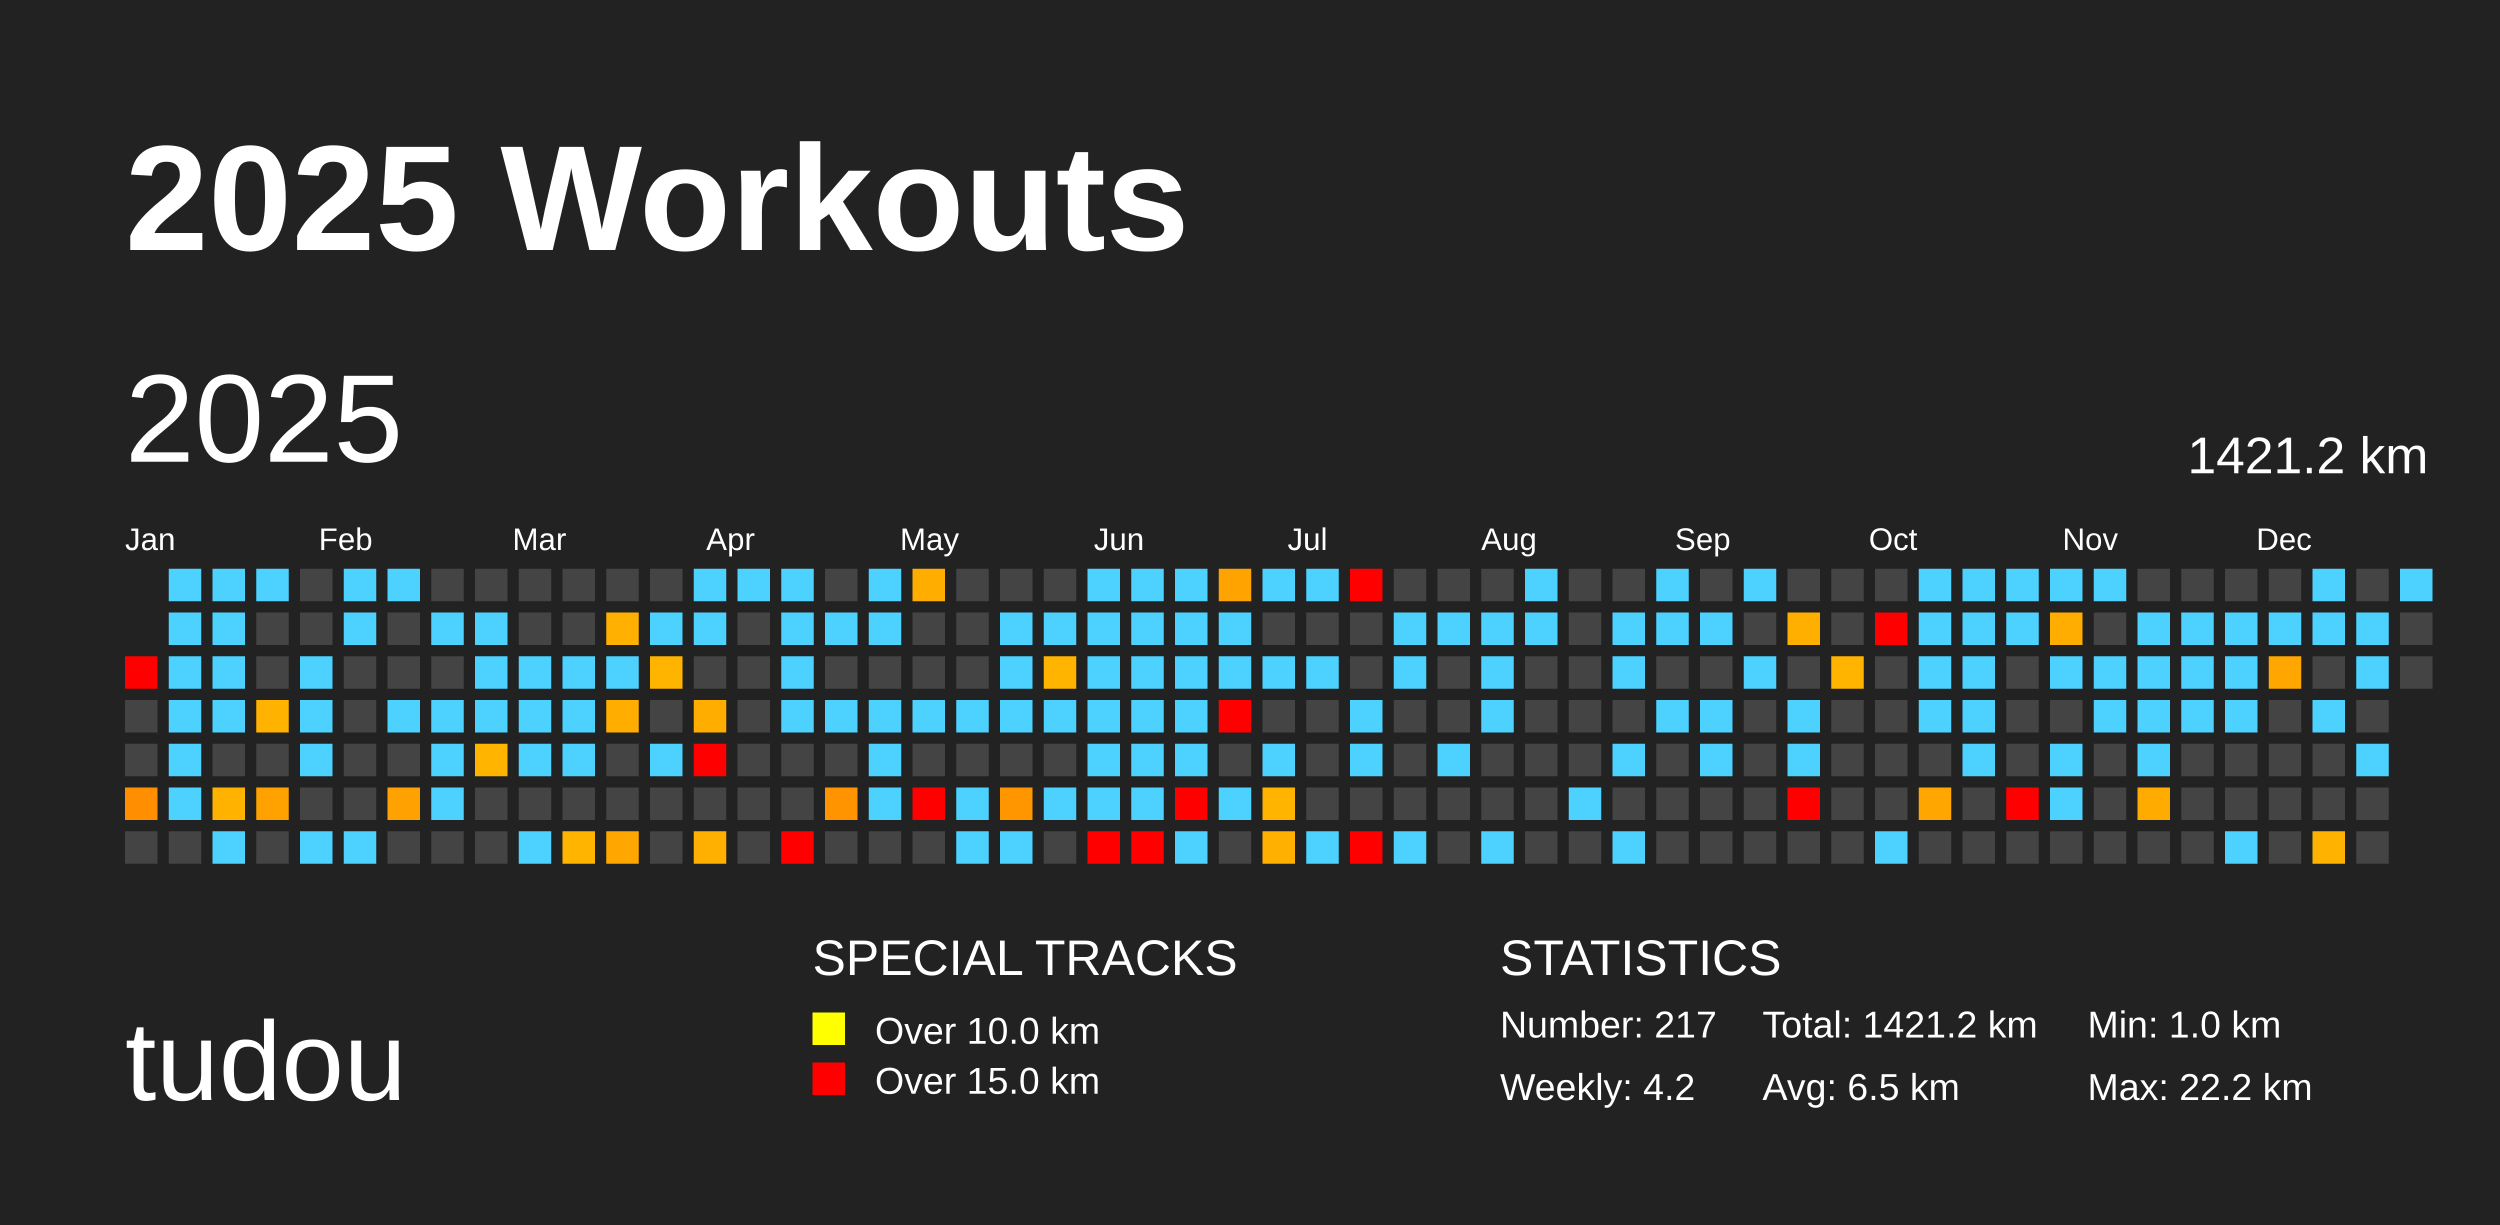
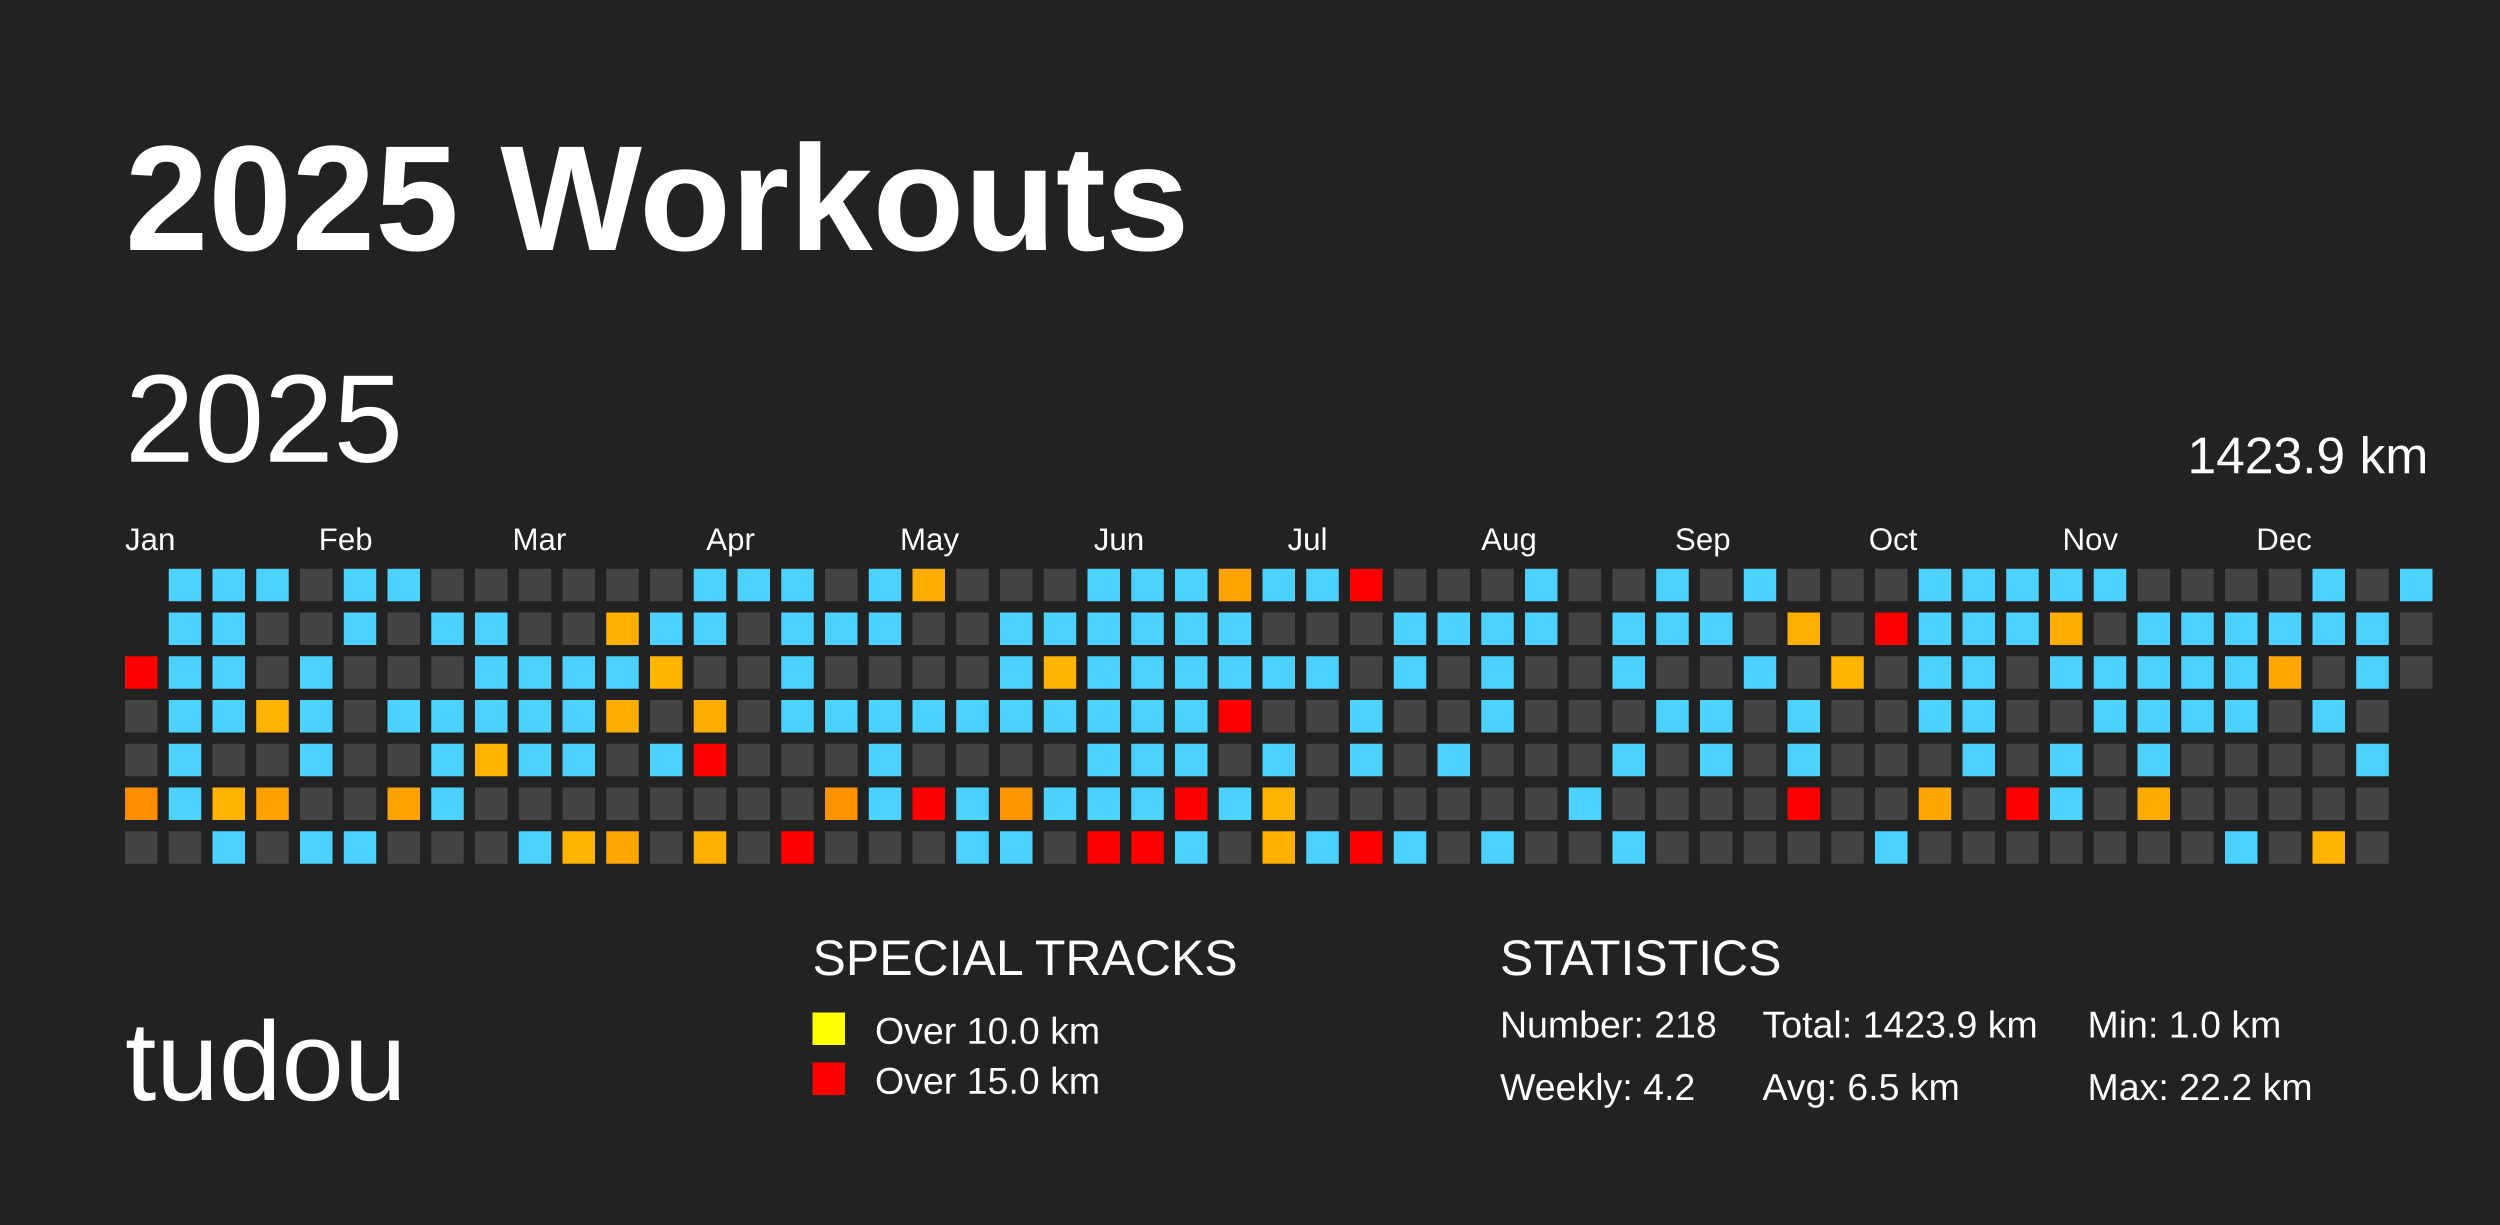
<svg xmlns="http://www.w3.org/2000/svg" baseProfile="full" height="98mm" version="1.1" viewBox="0,0,200,98" width="200mm">
  <defs />
  <rect fill="#222222" height="98" width="200" x="0" y="0" />
  <text fill="#FFFFFF" style="font-size:12px; font-family:Arial; font-weight:bold;" x="10" y="20">2025 Workouts</text>
  <text fill="#FFFFFF" style="font-size:9px; font-family:Arial" x="10" y="88">tudou</text>
  <text fill="#FFFFFF" style="font-size:4px; font-family:Arial" x="65" y="78">SPECIAL TRACKS</text>
  <rect fill="yellow" height="2.6" width="2.6" x="65" y="81" />
  <text fill="#FFFFFF" style="font-size:3px; font-family:Arial" x="70" y="83.5">Over 10.0 km</text>
  <rect fill="red" height="2.6" width="2.6" x="65" y="85" />
  <text fill="#FFFFFF" style="font-size:3px; font-family:Arial" x="70" y="87.5">Over 15.0 km</text>
  <text fill="#FFFFFF" style="font-size:4px; font-family:Arial" x="120" y="78">STATISTICS</text>
-   <text fill="#FFFFFF" style="font-size:3px; font-family:Arial" x="120" y="83">Number: 217</text>
+   <text fill="#FFFFFF" style="font-size:3px; font-family:Arial" x="120" y="83">Number: 218</text>
  <text fill="#FFFFFF" style="font-size:3px; font-family:Arial" x="120" y="88">Weekly: 4.2</text>
-   <text fill="#FFFFFF" style="font-size:3px; font-family:Arial" x="141" y="83">Total: 1421.2 km</text>
+   <text fill="#FFFFFF" style="font-size:3px; font-family:Arial" x="141" y="83">Total: 1423.9 km</text>
  <text fill="#FFFFFF" style="font-size:3px; font-family:Arial" x="141" y="88">Avg: 6.5 km</text>
  <text fill="#FFFFFF" style="font-size:3px; font-family:Arial" x="167" y="83">Min: 1.0 km</text>
  <text fill="#FFFFFF" style="font-size:3px; font-family:Arial" x="167" y="88">Max: 22.2 km</text>
  <text dominant-baseline="hanging" fill="#FFFFFF" style="font-size:10.0px; font-family:Arial;" x="10" y="30">2025</text>
-   <text dominant-baseline="hanging" fill="#FFFFFF" style="font-size:4.125px; font-family:Arial;" x="175" y="35">1421.2 km</text>
+   <text dominant-baseline="hanging" fill="#FFFFFF" style="font-size:4.125px; font-family:Arial;" x="175" y="35">1423.9 km</text>
  <text fill="#FFFFFF" style="font-size:2.5px; font-family:Arial" x="10.0" y="44">Jan</text>
  <text fill="#FFFFFF" style="font-size:2.5px; font-family:Arial" x="25.5" y="44">Feb</text>
  <text fill="#FFFFFF" style="font-size:2.5px; font-family:Arial" x="41.0" y="44">Mar</text>
  <text fill="#FFFFFF" style="font-size:2.5px; font-family:Arial" x="56.5" y="44">Apr</text>
  <text fill="#FFFFFF" style="font-size:2.5px; font-family:Arial" x="72.0" y="44">May</text>
  <text fill="#FFFFFF" style="font-size:2.5px; font-family:Arial" x="87.5" y="44">Jun</text>
  <text fill="#FFFFFF" style="font-size:2.5px; font-family:Arial" x="103.0" y="44">Jul</text>
  <text fill="#FFFFFF" style="font-size:2.5px; font-family:Arial" x="118.5" y="44">Aug</text>
  <text fill="#FFFFFF" style="font-size:2.5px; font-family:Arial" x="134.0" y="44">Sep</text>
  <text fill="#FFFFFF" style="font-size:2.5px; font-family:Arial" x="149.5" y="44">Oct</text>
  <text fill="#FFFFFF" style="font-size:2.5px; font-family:Arial" x="165.0" y="44">Nov</text>
  <text fill="#FFFFFF" style="font-size:2.5px; font-family:Arial" x="180.5" y="44">Dec</text>
  <rect fill="red" height="2.6" width="2.6" x="10.0" y="52.5" />
  <rect fill="#444444" height="2.6" width="2.6" x="10.0" y="56.0" />
  <rect fill="#444444" height="2.6" width="2.6" x="10.0" y="59.5" />
  <rect fill="#ff8e00" height="2.6" width="2.6" x="10.0" y="63.0" />
  <rect fill="#444444" height="2.6" width="2.6" x="10.0" y="66.5" />
  <rect fill="#4dd2ff" height="2.6" width="2.6" x="13.5" y="45.5" />
  <rect fill="#4dd2ff" height="2.6" width="2.6" x="13.5" y="49.0" />
  <rect fill="#4dd2ff" height="2.6" width="2.6" x="13.5" y="52.5" />
  <rect fill="#4dd2ff" height="2.6" width="2.6" x="13.5" y="56.0" />
  <rect fill="#4dd2ff" height="2.6" width="2.6" x="13.5" y="59.5" />
  <rect fill="#4dd2ff" height="2.6" width="2.6" x="13.5" y="63.0" />
  <rect fill="#444444" height="2.6" width="2.6" x="13.5" y="66.5" />
  <rect fill="#4dd2ff" height="2.6" width="2.6" x="17.0" y="45.5" />
  <rect fill="#4dd2ff" height="2.6" width="2.6" x="17.0" y="49.0" />
  <rect fill="#4dd2ff" height="2.6" width="2.6" x="17.0" y="52.5" />
  <rect fill="#4dd2ff" height="2.6" width="2.6" x="17.0" y="56.0" />
  <rect fill="#444444" height="2.6" width="2.6" x="17.0" y="59.5" />
  <rect fill="#ffb300" height="2.6" width="2.6" x="17.0" y="63.0" />
  <rect fill="#4dd2ff" height="2.6" width="2.6" x="17.0" y="66.5" />
  <rect fill="#4dd2ff" height="2.6" width="2.6" x="20.5" y="45.5" />
  <rect fill="#444444" height="2.6" width="2.6" x="20.5" y="49.0" />
  <rect fill="#444444" height="2.6" width="2.6" x="20.5" y="52.5" />
  <rect fill="#ffb200" height="2.6" width="2.6" x="20.5" y="56.0" />
  <rect fill="#444444" height="2.6" width="2.6" x="20.5" y="59.5" />
  <rect fill="#ffa200" height="2.6" width="2.6" x="20.5" y="63.0" />
  <rect fill="#444444" height="2.6" width="2.6" x="20.5" y="66.5" />
  <rect fill="#444444" height="2.6" width="2.6" x="24.0" y="45.5" />
  <rect fill="#444444" height="2.6" width="2.6" x="24.0" y="49.0" />
  <rect fill="#4dd2ff" height="2.6" width="2.6" x="24.0" y="52.5" />
  <rect fill="#4dd2ff" height="2.6" width="2.6" x="24.0" y="56.0" />
  <rect fill="#4dd2ff" height="2.6" width="2.6" x="24.0" y="59.5" />
  <rect fill="#444444" height="2.6" width="2.6" x="24.0" y="63.0" />
  <rect fill="#4dd2ff" height="2.6" width="2.6" x="24.0" y="66.5" />
  <rect fill="#4dd2ff" height="2.6" width="2.6" x="27.5" y="45.5" />
  <rect fill="#4dd2ff" height="2.6" width="2.6" x="27.5" y="49.0" />
  <rect fill="#444444" height="2.6" width="2.6" x="27.5" y="52.5" />
  <rect fill="#444444" height="2.6" width="2.6" x="27.5" y="56.0" />
  <rect fill="#444444" height="2.6" width="2.6" x="27.5" y="59.5" />
  <rect fill="#444444" height="2.6" width="2.6" x="27.5" y="63.0" />
  <rect fill="#4dd2ff" height="2.6" width="2.6" x="27.5" y="66.5" />
  <rect fill="#4dd2ff" height="2.6" width="2.6" x="31.0" y="45.5" />
  <rect fill="#444444" height="2.6" width="2.6" x="31.0" y="49.0" />
  <rect fill="#444444" height="2.6" width="2.6" x="31.0" y="52.5" />
  <rect fill="#4dd2ff" height="2.6" width="2.6" x="31.0" y="56.0" />
  <rect fill="#444444" height="2.6" width="2.6" x="31.0" y="59.5" />
  <rect fill="#ffa100" height="2.6" width="2.6" x="31.0" y="63.0" />
  <rect fill="#444444" height="2.6" width="2.6" x="31.0" y="66.5" />
  <rect fill="#444444" height="2.6" width="2.6" x="34.5" y="45.5" />
  <rect fill="#4dd2ff" height="2.6" width="2.6" x="34.5" y="49.0" />
  <rect fill="#444444" height="2.6" width="2.6" x="34.5" y="52.5" />
  <rect fill="#4dd2ff" height="2.6" width="2.6" x="34.5" y="56.0" />
  <rect fill="#4dd2ff" height="2.6" width="2.6" x="34.5" y="59.5" />
  <rect fill="#4dd2ff" height="2.6" width="2.6" x="34.5" y="63.0" />
  <rect fill="#444444" height="2.6" width="2.6" x="34.5" y="66.5" />
  <rect fill="#444444" height="2.6" width="2.6" x="38.0" y="45.5" />
  <rect fill="#4dd2ff" height="2.6" width="2.6" x="38.0" y="49.0" />
  <rect fill="#4dd2ff" height="2.6" width="2.6" x="38.0" y="52.5" />
  <rect fill="#4dd2ff" height="2.6" width="2.6" x="38.0" y="56.0" />
  <rect fill="#ffb400" height="2.6" width="2.6" x="38.0" y="59.5" />
  <rect fill="#444444" height="2.6" width="2.6" x="38.0" y="63.0" />
  <rect fill="#444444" height="2.6" width="2.6" x="38.0" y="66.5" />
  <rect fill="#444444" height="2.6" width="2.6" x="41.5" y="45.5" />
  <rect fill="#444444" height="2.6" width="2.6" x="41.5" y="49.0" />
  <rect fill="#4dd2ff" height="2.6" width="2.6" x="41.5" y="52.5" />
  <rect fill="#4dd2ff" height="2.6" width="2.6" x="41.5" y="56.0" />
  <rect fill="#4dd2ff" height="2.6" width="2.6" x="41.5" y="59.5" />
  <rect fill="#444444" height="2.6" width="2.6" x="41.5" y="63.0" />
  <rect fill="#4dd2ff" height="2.6" width="2.6" x="41.5" y="66.5" />
  <rect fill="#444444" height="2.6" width="2.6" x="45.0" y="45.5" />
  <rect fill="#444444" height="2.6" width="2.6" x="45.0" y="49.0" />
  <rect fill="#4dd2ff" height="2.6" width="2.6" x="45.0" y="52.5" />
  <rect fill="#4dd2ff" height="2.6" width="2.6" x="45.0" y="56.0" />
  <rect fill="#4dd2ff" height="2.6" width="2.6" x="45.0" y="59.5" />
  <rect fill="#444444" height="2.6" width="2.6" x="45.0" y="63.0" />
  <rect fill="#ffb500" height="2.6" width="2.6" x="45.0" y="66.5" />
  <rect fill="#444444" height="2.6" width="2.6" x="48.5" y="45.5" />
  <rect fill="#ffb000" height="2.6" width="2.6" x="48.5" y="49.0" />
  <rect fill="#4dd2ff" height="2.6" width="2.6" x="48.5" y="52.5" />
  <rect fill="#ffae00" height="2.6" width="2.6" x="48.5" y="56.0" />
  <rect fill="#444444" height="2.6" width="2.6" x="48.5" y="59.5" />
  <rect fill="#444444" height="2.6" width="2.6" x="48.5" y="63.0" />
  <rect fill="#ffa600" height="2.6" width="2.6" x="48.5" y="66.5" />
  <rect fill="#444444" height="2.6" width="2.6" x="52.0" y="45.5" />
  <rect fill="#4dd2ff" height="2.6" width="2.6" x="52.0" y="49.0" />
  <rect fill="#ffb500" height="2.6" width="2.6" x="52.0" y="52.5" />
  <rect fill="#444444" height="2.6" width="2.6" x="52.0" y="56.0" />
  <rect fill="#4dd2ff" height="2.6" width="2.6" x="52.0" y="59.5" />
  <rect fill="#444444" height="2.6" width="2.6" x="52.0" y="63.0" />
  <rect fill="#444444" height="2.6" width="2.6" x="52.0" y="66.5" />
  <rect fill="#4dd2ff" height="2.6" width="2.6" x="55.5" y="45.5" />
  <rect fill="#4dd2ff" height="2.6" width="2.6" x="55.5" y="49.0" />
  <rect fill="#444444" height="2.6" width="2.6" x="55.5" y="52.5" />
  <rect fill="#ffae00" height="2.6" width="2.6" x="55.5" y="56.0" />
  <rect fill="red" height="2.6" width="2.6" x="55.5" y="59.5" />
  <rect fill="#444444" height="2.6" width="2.6" x="55.5" y="63.0" />
  <rect fill="#ffb000" height="2.6" width="2.6" x="55.5" y="66.5" />
  <rect fill="#4dd2ff" height="2.6" width="2.6" x="59.0" y="45.5" />
  <rect fill="#444444" height="2.6" width="2.6" x="59.0" y="49.0" />
  <rect fill="#444444" height="2.6" width="2.6" x="59.0" y="52.5" />
  <rect fill="#444444" height="2.6" width="2.6" x="59.0" y="56.0" />
  <rect fill="#444444" height="2.6" width="2.6" x="59.0" y="59.5" />
  <rect fill="#444444" height="2.6" width="2.6" x="59.0" y="63.0" />
  <rect fill="#444444" height="2.6" width="2.6" x="59.0" y="66.5" />
  <rect fill="#4dd2ff" height="2.6" width="2.6" x="62.5" y="45.5" />
  <rect fill="#4dd2ff" height="2.6" width="2.6" x="62.5" y="49.0" />
  <rect fill="#4dd2ff" height="2.6" width="2.6" x="62.5" y="52.5" />
  <rect fill="#4dd2ff" height="2.6" width="2.6" x="62.5" y="56.0" />
  <rect fill="#444444" height="2.6" width="2.6" x="62.5" y="59.5" />
  <rect fill="#444444" height="2.6" width="2.6" x="62.5" y="63.0" />
  <rect fill="red" height="2.6" width="2.6" x="62.5" y="66.5" />
  <rect fill="#444444" height="2.6" width="2.6" x="66.0" y="45.5" />
  <rect fill="#4dd2ff" height="2.6" width="2.6" x="66.0" y="49.0" />
  <rect fill="#444444" height="2.6" width="2.6" x="66.0" y="52.5" />
  <rect fill="#4dd2ff" height="2.6" width="2.6" x="66.0" y="56.0" />
  <rect fill="#444444" height="2.6" width="2.6" x="66.0" y="59.5" />
  <rect fill="#ff9400" height="2.6" width="2.6" x="66.0" y="63.0" />
  <rect fill="#444444" height="2.6" width="2.6" x="66.0" y="66.5" />
  <rect fill="#4dd2ff" height="2.6" width="2.6" x="69.5" y="45.5" />
  <rect fill="#4dd2ff" height="2.6" width="2.6" x="69.5" y="49.0" />
  <rect fill="#444444" height="2.6" width="2.6" x="69.5" y="52.5" />
  <rect fill="#4dd2ff" height="2.6" width="2.6" x="69.5" y="56.0" />
  <rect fill="#4dd2ff" height="2.6" width="2.6" x="69.5" y="59.5" />
  <rect fill="#4dd2ff" height="2.6" width="2.6" x="69.5" y="63.0" />
  <rect fill="#444444" height="2.6" width="2.6" x="69.5" y="66.5" />
  <rect fill="#ffae00" height="2.6" width="2.6" x="73.0" y="45.5" />
  <rect fill="#444444" height="2.6" width="2.6" x="73.0" y="49.0" />
  <rect fill="#444444" height="2.6" width="2.6" x="73.0" y="52.5" />
  <rect fill="#4dd2ff" height="2.6" width="2.6" x="73.0" y="56.0" />
  <rect fill="#444444" height="2.6" width="2.6" x="73.0" y="59.5" />
  <rect fill="red" height="2.6" width="2.6" x="73.0" y="63.0" />
  <rect fill="#444444" height="2.6" width="2.6" x="73.0" y="66.5" />
  <rect fill="#444444" height="2.6" width="2.6" x="76.5" y="45.5" />
  <rect fill="#444444" height="2.6" width="2.6" x="76.5" y="49.0" />
  <rect fill="#444444" height="2.6" width="2.6" x="76.5" y="52.5" />
  <rect fill="#4dd2ff" height="2.6" width="2.6" x="76.5" y="56.0" />
  <rect fill="#444444" height="2.6" width="2.6" x="76.5" y="59.5" />
  <rect fill="#4dd2ff" height="2.6" width="2.6" x="76.5" y="63.0" />
  <rect fill="#4dd2ff" height="2.6" width="2.6" x="76.5" y="66.5" />
  <rect fill="#444444" height="2.6" width="2.6" x="80.0" y="45.5" />
  <rect fill="#4dd2ff" height="2.6" width="2.6" x="80.0" y="49.0" />
  <rect fill="#4dd2ff" height="2.6" width="2.6" x="80.0" y="52.5" />
  <rect fill="#4dd2ff" height="2.6" width="2.6" x="80.0" y="56.0" />
  <rect fill="#444444" height="2.6" width="2.6" x="80.0" y="59.5" />
  <rect fill="#ff9600" height="2.6" width="2.6" x="80.0" y="63.0" />
  <rect fill="#4dd2ff" height="2.6" width="2.6" x="80.0" y="66.5" />
  <rect fill="#444444" height="2.6" width="2.6" x="83.5" y="45.5" />
  <rect fill="#4dd2ff" height="2.6" width="2.6" x="83.5" y="49.0" />
  <rect fill="#ffb400" height="2.6" width="2.6" x="83.5" y="52.5" />
  <rect fill="#4dd2ff" height="2.6" width="2.6" x="83.5" y="56.0" />
  <rect fill="#444444" height="2.6" width="2.6" x="83.5" y="59.5" />
  <rect fill="#4dd2ff" height="2.6" width="2.6" x="83.5" y="63.0" />
  <rect fill="#444444" height="2.6" width="2.6" x="83.5" y="66.5" />
  <rect fill="#4dd2ff" height="2.6" width="2.6" x="87.0" y="45.5" />
  <rect fill="#4dd2ff" height="2.6" width="2.6" x="87.0" y="49.0" />
  <rect fill="#4dd2ff" height="2.6" width="2.6" x="87.0" y="52.5" />
  <rect fill="#4dd2ff" height="2.6" width="2.6" x="87.0" y="56.0" />
  <rect fill="#4dd2ff" height="2.6" width="2.6" x="87.0" y="59.5" />
  <rect fill="#4dd2ff" height="2.6" width="2.6" x="87.0" y="63.0" />
  <rect fill="red" height="2.6" width="2.6" x="87.0" y="66.5" />
  <rect fill="#4dd2ff" height="2.6" width="2.6" x="90.5" y="45.5" />
  <rect fill="#4dd2ff" height="2.6" width="2.6" x="90.5" y="49.0" />
  <rect fill="#4dd2ff" height="2.6" width="2.6" x="90.5" y="52.5" />
  <rect fill="#4dd2ff" height="2.6" width="2.6" x="90.5" y="56.0" />
  <rect fill="#4dd2ff" height="2.6" width="2.6" x="90.5" y="59.5" />
  <rect fill="#4dd2ff" height="2.6" width="2.6" x="90.5" y="63.0" />
  <rect fill="red" height="2.6" width="2.6" x="90.5" y="66.5" />
  <rect fill="#4dd2ff" height="2.6" width="2.6" x="94.0" y="45.5" />
  <rect fill="#4dd2ff" height="2.6" width="2.6" x="94.0" y="49.0" />
  <rect fill="#4dd2ff" height="2.6" width="2.6" x="94.0" y="52.5" />
  <rect fill="#4dd2ff" height="2.6" width="2.6" x="94.0" y="56.0" />
  <rect fill="#4dd2ff" height="2.6" width="2.6" x="94.0" y="59.5" />
  <rect fill="red" height="2.6" width="2.6" x="94.0" y="63.0" />
  <rect fill="#4dd2ff" height="2.6" width="2.6" x="94.0" y="66.5" />
  <rect fill="#ffa300" height="2.6" width="2.6" x="97.5" y="45.5" />
  <rect fill="#4dd2ff" height="2.6" width="2.6" x="97.5" y="49.0" />
  <rect fill="#4dd2ff" height="2.6" width="2.6" x="97.5" y="52.5" />
  <rect fill="red" height="2.6" width="2.6" x="97.5" y="56.0" />
  <rect fill="#444444" height="2.6" width="2.6" x="97.5" y="59.5" />
  <rect fill="#4dd2ff" height="2.6" width="2.6" x="97.5" y="63.0" />
  <rect fill="#444444" height="2.6" width="2.6" x="97.5" y="66.5" />
  <rect fill="#4dd2ff" height="2.6" width="2.6" x="101.0" y="45.5" />
  <rect fill="#444444" height="2.6" width="2.6" x="101.0" y="49.0" />
  <rect fill="#4dd2ff" height="2.6" width="2.6" x="101.0" y="52.5" />
  <rect fill="#444444" height="2.6" width="2.6" x="101.0" y="56.0" />
  <rect fill="#4dd2ff" height="2.6" width="2.6" x="101.0" y="59.5" />
  <rect fill="#ffb400" height="2.6" width="2.6" x="101.0" y="63.0" />
  <rect fill="#ffb000" height="2.6" width="2.6" x="101.0" y="66.5" />
  <rect fill="#4dd2ff" height="2.6" width="2.6" x="104.5" y="45.5" />
  <rect fill="#444444" height="2.6" width="2.6" x="104.5" y="49.0" />
  <rect fill="#4dd2ff" height="2.6" width="2.6" x="104.5" y="52.5" />
  <rect fill="#444444" height="2.6" width="2.6" x="104.5" y="56.0" />
  <rect fill="#444444" height="2.6" width="2.6" x="104.5" y="59.5" />
  <rect fill="#444444" height="2.6" width="2.6" x="104.5" y="63.0" />
  <rect fill="#4dd2ff" height="2.6" width="2.6" x="104.5" y="66.5" />
  <rect fill="red" height="2.6" width="2.6" x="108.0" y="45.5" />
  <rect fill="#444444" height="2.6" width="2.6" x="108.0" y="49.0" />
  <rect fill="#444444" height="2.6" width="2.6" x="108.0" y="52.5" />
  <rect fill="#4dd2ff" height="2.6" width="2.6" x="108.0" y="56.0" />
  <rect fill="#4dd2ff" height="2.6" width="2.6" x="108.0" y="59.5" />
  <rect fill="#444444" height="2.6" width="2.6" x="108.0" y="63.0" />
  <rect fill="red" height="2.6" width="2.6" x="108.0" y="66.5" />
  <rect fill="#444444" height="2.6" width="2.6" x="111.5" y="45.5" />
  <rect fill="#4dd2ff" height="2.6" width="2.6" x="111.5" y="49.0" />
  <rect fill="#4dd2ff" height="2.6" width="2.6" x="111.5" y="52.5" />
  <rect fill="#444444" height="2.6" width="2.6" x="111.5" y="56.0" />
  <rect fill="#444444" height="2.6" width="2.6" x="111.5" y="59.5" />
  <rect fill="#444444" height="2.6" width="2.6" x="111.5" y="63.0" />
  <rect fill="#4dd2ff" height="2.6" width="2.6" x="111.5" y="66.5" />
  <rect fill="#444444" height="2.6" width="2.6" x="115.0" y="45.5" />
  <rect fill="#4dd2ff" height="2.6" width="2.6" x="115.0" y="49.0" />
  <rect fill="#444444" height="2.6" width="2.6" x="115.0" y="52.5" />
  <rect fill="#444444" height="2.6" width="2.6" x="115.0" y="56.0" />
  <rect fill="#4dd2ff" height="2.6" width="2.6" x="115.0" y="59.5" />
  <rect fill="#444444" height="2.6" width="2.6" x="115.0" y="63.0" />
  <rect fill="#444444" height="2.6" width="2.6" x="115.0" y="66.5" />
  <rect fill="#444444" height="2.6" width="2.6" x="118.5" y="45.5" />
  <rect fill="#4dd2ff" height="2.6" width="2.6" x="118.5" y="49.0" />
  <rect fill="#4dd2ff" height="2.6" width="2.6" x="118.5" y="52.5" />
  <rect fill="#4dd2ff" height="2.6" width="2.6" x="118.5" y="56.0" />
  <rect fill="#444444" height="2.6" width="2.6" x="118.5" y="59.5" />
  <rect fill="#444444" height="2.6" width="2.6" x="118.5" y="63.0" />
  <rect fill="#4dd2ff" height="2.6" width="2.6" x="118.5" y="66.5" />
  <rect fill="#4dd2ff" height="2.6" width="2.6" x="122.0" y="45.5" />
  <rect fill="#4dd2ff" height="2.6" width="2.6" x="122.0" y="49.0" />
  <rect fill="#444444" height="2.6" width="2.6" x="122.0" y="52.5" />
  <rect fill="#444444" height="2.6" width="2.6" x="122.0" y="56.0" />
  <rect fill="#444444" height="2.6" width="2.6" x="122.0" y="59.5" />
  <rect fill="#444444" height="2.6" width="2.6" x="122.0" y="63.0" />
  <rect fill="#444444" height="2.6" width="2.6" x="122.0" y="66.5" />
  <rect fill="#444444" height="2.6" width="2.6" x="125.5" y="45.5" />
  <rect fill="#444444" height="2.6" width="2.6" x="125.5" y="49.0" />
  <rect fill="#444444" height="2.6" width="2.6" x="125.5" y="52.5" />
  <rect fill="#444444" height="2.6" width="2.6" x="125.5" y="56.0" />
  <rect fill="#444444" height="2.6" width="2.6" x="125.5" y="59.5" />
  <rect fill="#4dd2ff" height="2.6" width="2.6" x="125.5" y="63.0" />
  <rect fill="#444444" height="2.6" width="2.6" x="125.5" y="66.5" />
  <rect fill="#444444" height="2.6" width="2.6" x="129.0" y="45.5" />
  <rect fill="#4dd2ff" height="2.6" width="2.6" x="129.0" y="49.0" />
  <rect fill="#4dd2ff" height="2.6" width="2.6" x="129.0" y="52.5" />
  <rect fill="#444444" height="2.6" width="2.6" x="129.0" y="56.0" />
  <rect fill="#4dd2ff" height="2.6" width="2.6" x="129.0" y="59.5" />
  <rect fill="#444444" height="2.6" width="2.6" x="129.0" y="63.0" />
  <rect fill="#4dd2ff" height="2.6" width="2.6" x="129.0" y="66.5" />
  <rect fill="#4dd2ff" height="2.6" width="2.6" x="132.5" y="45.5" />
  <rect fill="#4dd2ff" height="2.6" width="2.6" x="132.5" y="49.0" />
  <rect fill="#444444" height="2.6" width="2.6" x="132.5" y="52.5" />
  <rect fill="#4dd2ff" height="2.6" width="2.6" x="132.5" y="56.0" />
  <rect fill="#444444" height="2.6" width="2.6" x="132.5" y="59.5" />
  <rect fill="#444444" height="2.6" width="2.6" x="132.5" y="63.0" />
  <rect fill="#444444" height="2.6" width="2.6" x="132.5" y="66.5" />
  <rect fill="#444444" height="2.6" width="2.6" x="136.0" y="45.5" />
  <rect fill="#4dd2ff" height="2.6" width="2.6" x="136.0" y="49.0" />
  <rect fill="#444444" height="2.6" width="2.6" x="136.0" y="52.5" />
  <rect fill="#4dd2ff" height="2.6" width="2.6" x="136.0" y="56.0" />
  <rect fill="#4dd2ff" height="2.6" width="2.6" x="136.0" y="59.5" />
  <rect fill="#444444" height="2.6" width="2.6" x="136.0" y="63.0" />
  <rect fill="#444444" height="2.6" width="2.6" x="136.0" y="66.5" />
  <rect fill="#4dd2ff" height="2.6" width="2.6" x="139.5" y="45.5" />
  <rect fill="#444444" height="2.6" width="2.6" x="139.5" y="49.0" />
  <rect fill="#4dd2ff" height="2.6" width="2.6" x="139.5" y="52.5" />
  <rect fill="#444444" height="2.6" width="2.6" x="139.5" y="56.0" />
  <rect fill="#444444" height="2.6" width="2.6" x="139.5" y="59.5" />
  <rect fill="#444444" height="2.6" width="2.6" x="139.5" y="63.0" />
  <rect fill="#444444" height="2.6" width="2.6" x="139.5" y="66.5" />
  <rect fill="#444444" height="2.6" width="2.6" x="143.0" y="45.5" />
  <rect fill="#ffaf00" height="2.6" width="2.6" x="143.0" y="49.0" />
  <rect fill="#444444" height="2.6" width="2.6" x="143.0" y="52.5" />
  <rect fill="#4dd2ff" height="2.6" width="2.6" x="143.0" y="56.0" />
  <rect fill="#4dd2ff" height="2.6" width="2.6" x="143.0" y="59.5" />
  <rect fill="red" height="2.6" width="2.6" x="143.0" y="63.0" />
  <rect fill="#444444" height="2.6" width="2.6" x="143.0" y="66.5" />
  <rect fill="#444444" height="2.6" width="2.6" x="146.5" y="45.5" />
  <rect fill="#444444" height="2.6" width="2.6" x="146.5" y="49.0" />
  <rect fill="#ffb500" height="2.6" width="2.6" x="146.5" y="52.5" />
  <rect fill="#444444" height="2.6" width="2.6" x="146.5" y="56.0" />
  <rect fill="#444444" height="2.6" width="2.6" x="146.5" y="59.5" />
  <rect fill="#444444" height="2.6" width="2.6" x="146.5" y="63.0" />
  <rect fill="#444444" height="2.6" width="2.6" x="146.5" y="66.5" />
  <rect fill="#444444" height="2.6" width="2.6" x="150.0" y="45.5" />
  <rect fill="red" height="2.6" width="2.6" x="150.0" y="49.0" />
  <rect fill="#444444" height="2.6" width="2.6" x="150.0" y="52.5" />
  <rect fill="#444444" height="2.6" width="2.6" x="150.0" y="56.0" />
  <rect fill="#444444" height="2.6" width="2.6" x="150.0" y="59.5" />
  <rect fill="#444444" height="2.6" width="2.6" x="150.0" y="63.0" />
  <rect fill="#4dd2ff" height="2.6" width="2.6" x="150.0" y="66.5" />
  <rect fill="#4dd2ff" height="2.6" width="2.6" x="153.5" y="45.5" />
  <rect fill="#4dd2ff" height="2.6" width="2.6" x="153.5" y="49.0" />
  <rect fill="#4dd2ff" height="2.6" width="2.6" x="153.5" y="52.5" />
  <rect fill="#4dd2ff" height="2.6" width="2.6" x="153.5" y="56.0" />
  <rect fill="#444444" height="2.6" width="2.6" x="153.5" y="59.5" />
  <rect fill="#ffa600" height="2.6" width="2.6" x="153.5" y="63.0" />
  <rect fill="#444444" height="2.6" width="2.6" x="153.5" y="66.5" />
  <rect fill="#4dd2ff" height="2.6" width="2.6" x="157.0" y="45.5" />
  <rect fill="#4dd2ff" height="2.6" width="2.6" x="157.0" y="49.0" />
  <rect fill="#4dd2ff" height="2.6" width="2.6" x="157.0" y="52.5" />
  <rect fill="#4dd2ff" height="2.6" width="2.6" x="157.0" y="56.0" />
  <rect fill="#4dd2ff" height="2.6" width="2.6" x="157.0" y="59.5" />
  <rect fill="#444444" height="2.6" width="2.6" x="157.0" y="63.0" />
  <rect fill="#444444" height="2.6" width="2.6" x="157.0" y="66.5" />
  <rect fill="#4dd2ff" height="2.6" width="2.6" x="160.5" y="45.5" />
  <rect fill="#4dd2ff" height="2.6" width="2.6" x="160.5" y="49.0" />
  <rect fill="#444444" height="2.6" width="2.6" x="160.5" y="52.5" />
  <rect fill="#444444" height="2.6" width="2.6" x="160.5" y="56.0" />
  <rect fill="#444444" height="2.6" width="2.6" x="160.5" y="59.5" />
  <rect fill="red" height="2.6" width="2.6" x="160.5" y="63.0" />
  <rect fill="#444444" height="2.6" width="2.6" x="160.5" y="66.5" />
  <rect fill="#4dd2ff" height="2.6" width="2.6" x="164.0" y="45.5" />
  <rect fill="#ffad00" height="2.6" width="2.6" x="164.0" y="49.0" />
  <rect fill="#4dd2ff" height="2.6" width="2.6" x="164.0" y="52.5" />
  <rect fill="#444444" height="2.6" width="2.6" x="164.0" y="56.0" />
  <rect fill="#4dd2ff" height="2.6" width="2.6" x="164.0" y="59.5" />
  <rect fill="#4dd2ff" height="2.6" width="2.6" x="164.0" y="63.0" />
  <rect fill="#444444" height="2.6" width="2.6" x="164.0" y="66.5" />
  <rect fill="#4dd2ff" height="2.6" width="2.6" x="167.5" y="45.5" />
  <rect fill="#444444" height="2.6" width="2.6" x="167.5" y="49.0" />
  <rect fill="#4dd2ff" height="2.6" width="2.6" x="167.5" y="52.5" />
  <rect fill="#4dd2ff" height="2.6" width="2.6" x="167.5" y="56.0" />
  <rect fill="#444444" height="2.6" width="2.6" x="167.5" y="59.5" />
  <rect fill="#444444" height="2.6" width="2.6" x="167.5" y="63.0" />
  <rect fill="#444444" height="2.6" width="2.6" x="167.5" y="66.5" />
  <rect fill="#444444" height="2.6" width="2.6" x="171.0" y="45.5" />
  <rect fill="#4dd2ff" height="2.6" width="2.6" x="171.0" y="49.0" />
  <rect fill="#4dd2ff" height="2.6" width="2.6" x="171.0" y="52.5" />
  <rect fill="#4dd2ff" height="2.6" width="2.6" x="171.0" y="56.0" />
  <rect fill="#4dd2ff" height="2.6" width="2.6" x="171.0" y="59.5" />
  <rect fill="#ffab00" height="2.6" width="2.6" x="171.0" y="63.0" />
  <rect fill="#444444" height="2.6" width="2.6" x="171.0" y="66.5" />
  <rect fill="#444444" height="2.6" width="2.6" x="174.5" y="45.5" />
  <rect fill="#4dd2ff" height="2.6" width="2.6" x="174.5" y="49.0" />
  <rect fill="#4dd2ff" height="2.6" width="2.6" x="174.5" y="52.5" />
  <rect fill="#4dd2ff" height="2.6" width="2.6" x="174.5" y="56.0" />
  <rect fill="#444444" height="2.6" width="2.6" x="174.5" y="59.5" />
  <rect fill="#444444" height="2.6" width="2.6" x="174.5" y="63.0" />
  <rect fill="#444444" height="2.6" width="2.6" x="174.5" y="66.5" />
  <rect fill="#444444" height="2.6" width="2.6" x="178.0" y="45.5" />
  <rect fill="#4dd2ff" height="2.6" width="2.6" x="178.0" y="49.0" />
  <rect fill="#4dd2ff" height="2.6" width="2.6" x="178.0" y="52.5" />
  <rect fill="#4dd2ff" height="2.6" width="2.6" x="178.0" y="56.0" />
  <rect fill="#444444" height="2.6" width="2.6" x="178.0" y="59.5" />
  <rect fill="#444444" height="2.6" width="2.6" x="178.0" y="63.0" />
  <rect fill="#4dd2ff" height="2.6" width="2.6" x="178.0" y="66.5" />
  <rect fill="#444444" height="2.6" width="2.6" x="181.5" y="45.5" />
  <rect fill="#4dd2ff" height="2.6" width="2.6" x="181.5" y="49.0" />
  <rect fill="#ffa700" height="2.6" width="2.6" x="181.5" y="52.5" />
  <rect fill="#444444" height="2.6" width="2.6" x="181.5" y="56.0" />
  <rect fill="#444444" height="2.6" width="2.6" x="181.5" y="59.5" />
  <rect fill="#444444" height="2.6" width="2.6" x="181.5" y="63.0" />
  <rect fill="#444444" height="2.6" width="2.6" x="181.5" y="66.5" />
  <rect fill="#4dd2ff" height="2.6" width="2.6" x="185.0" y="45.5" />
  <rect fill="#4dd2ff" height="2.6" width="2.6" x="185.0" y="49.0" />
  <rect fill="#444444" height="2.6" width="2.6" x="185.0" y="52.5" />
  <rect fill="#4dd2ff" height="2.6" width="2.6" x="185.0" y="56.0" />
  <rect fill="#444444" height="2.6" width="2.6" x="185.0" y="59.5" />
  <rect fill="#444444" height="2.6" width="2.6" x="185.0" y="63.0" />
  <rect fill="#ffb300" height="2.6" width="2.6" x="185.0" y="66.5" />
  <rect fill="#444444" height="2.6" width="2.6" x="188.5" y="45.5" />
  <rect fill="#4dd2ff" height="2.6" width="2.6" x="188.5" y="49.0" />
  <rect fill="#4dd2ff" height="2.6" width="2.6" x="188.5" y="52.5" />
  <rect fill="#444444" height="2.6" width="2.6" x="188.5" y="56.0" />
  <rect fill="#4dd2ff" height="2.6" width="2.6" x="188.5" y="59.5" />
  <rect fill="#444444" height="2.6" width="2.6" x="188.5" y="63.0" />
  <rect fill="#444444" height="2.6" width="2.6" x="188.5" y="66.5" />
  <rect fill="#4dd2ff" height="2.6" width="2.6" x="192.0" y="45.5" />
  <rect fill="#444444" height="2.6" width="2.6" x="192.0" y="49.0" />
  <rect fill="#444444" height="2.6" width="2.6" x="192.0" y="52.5" />
</svg>
